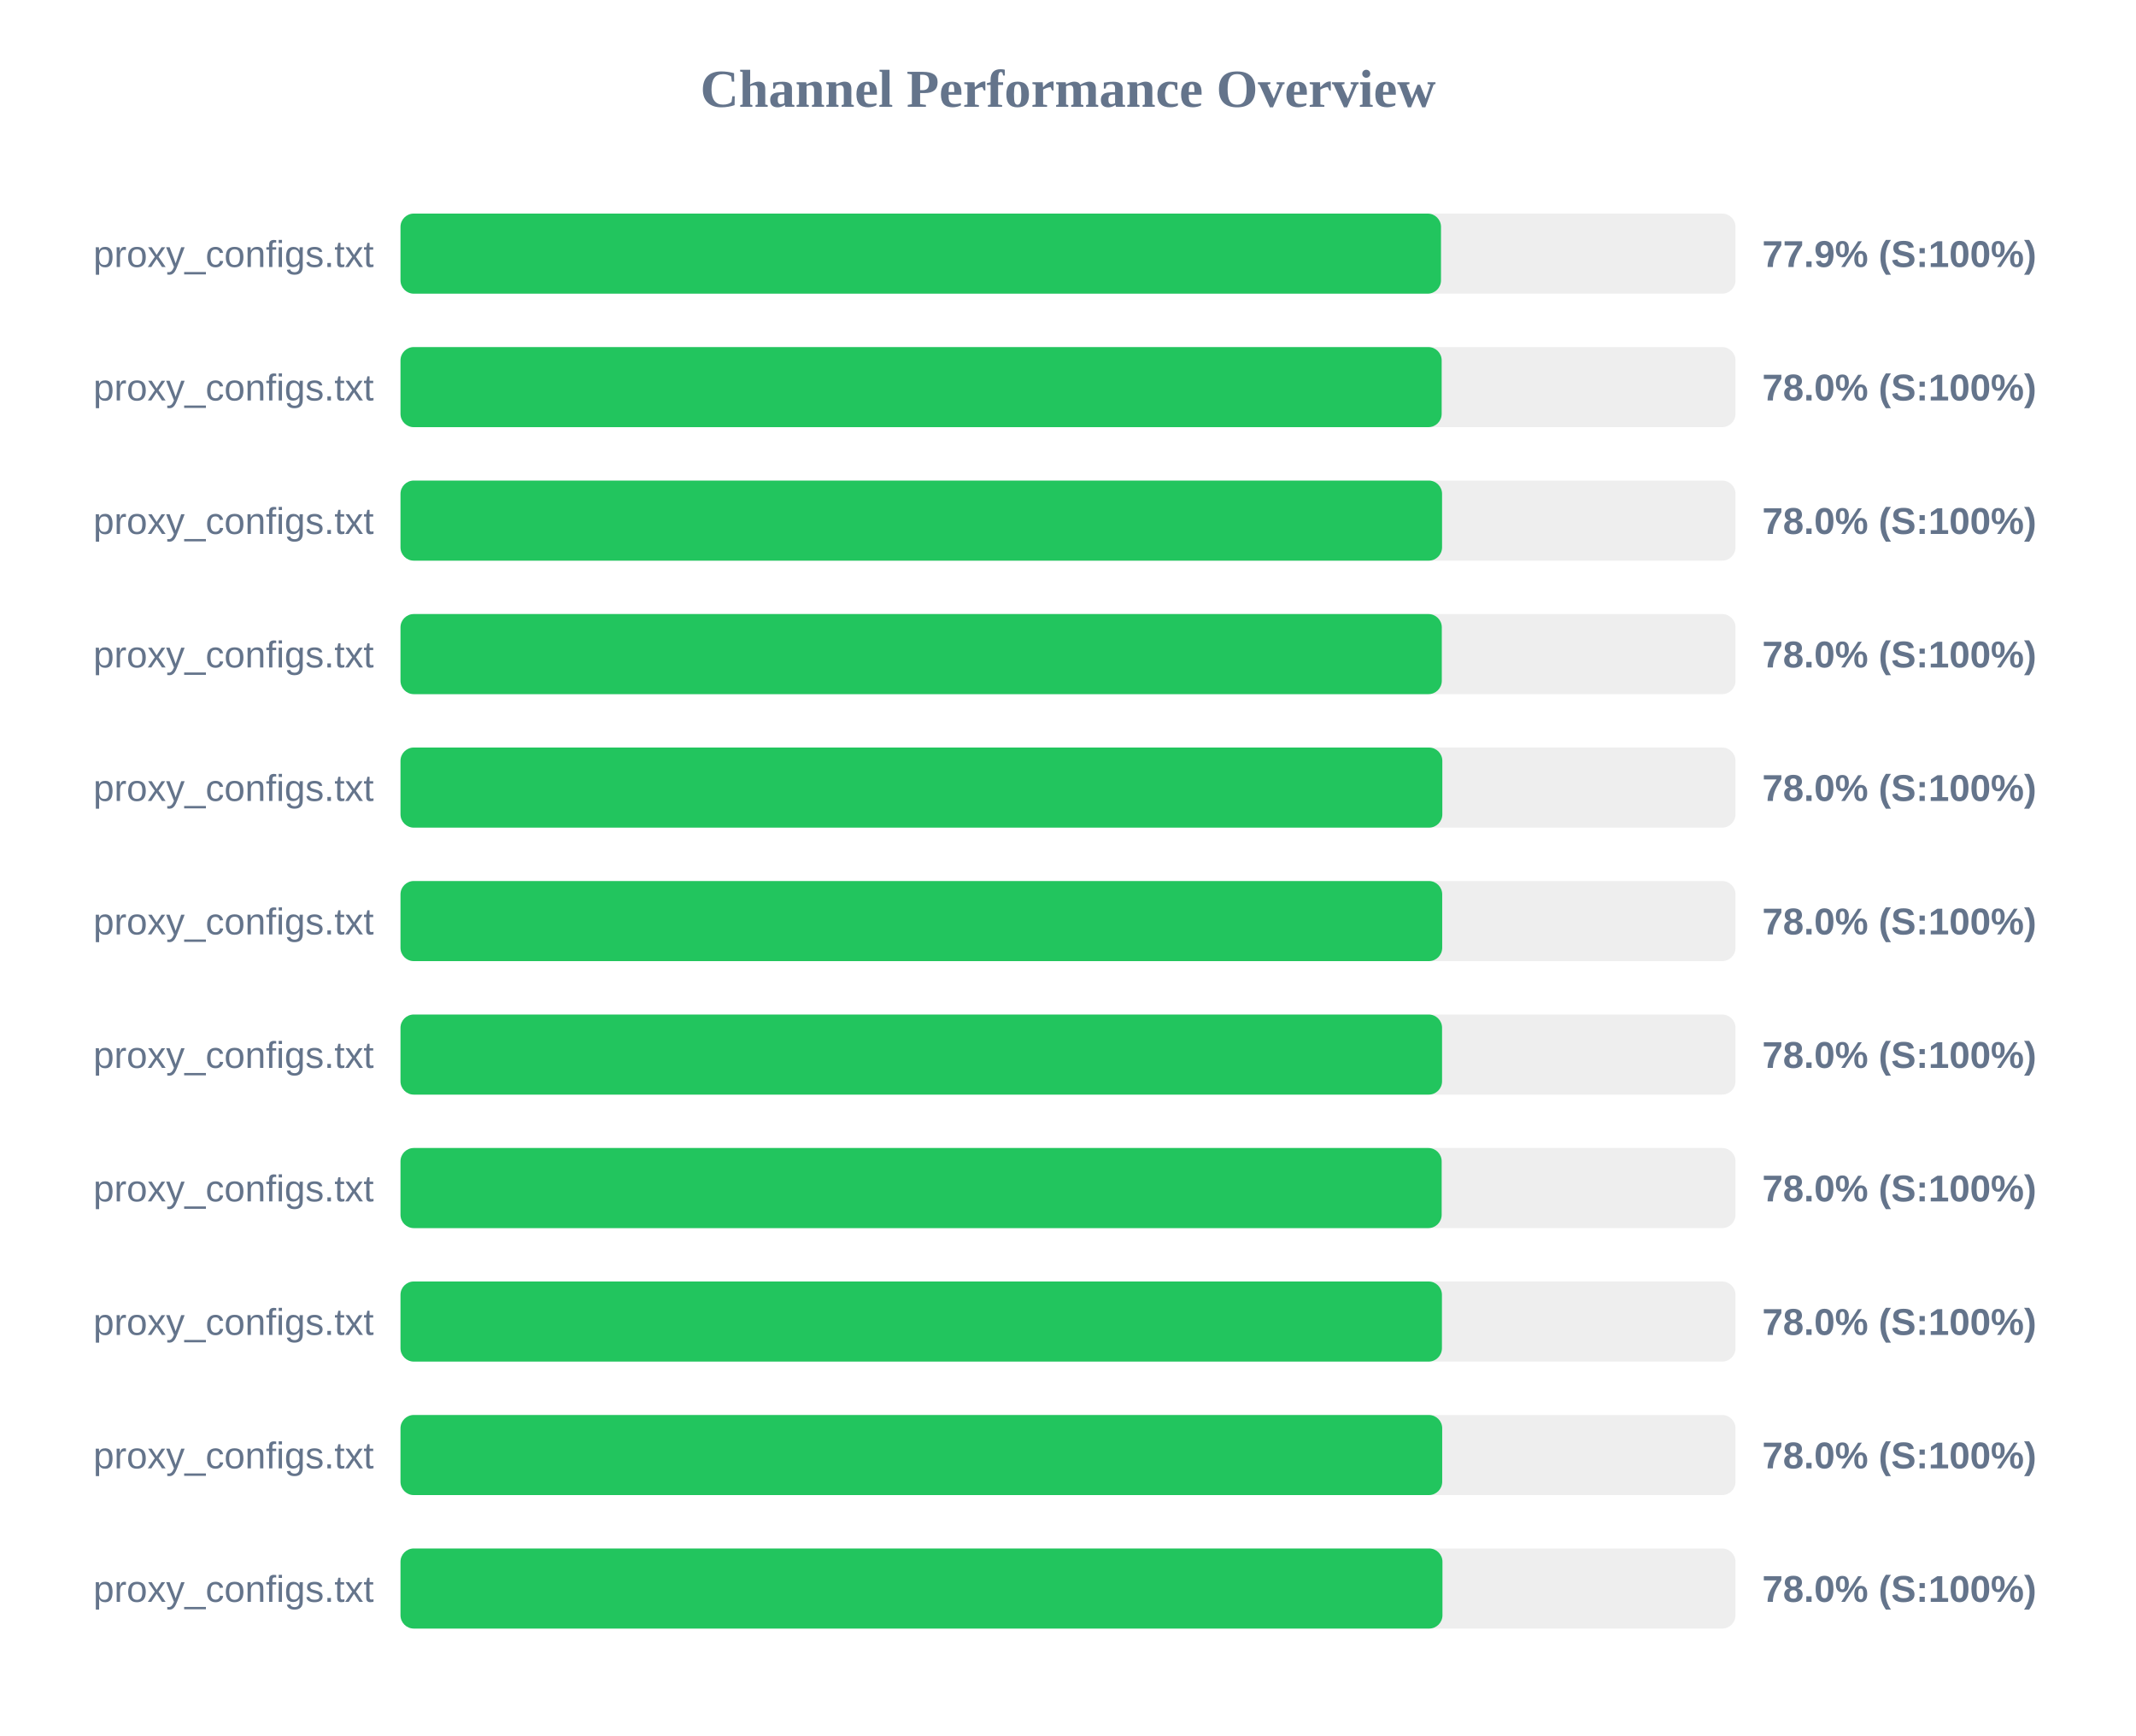
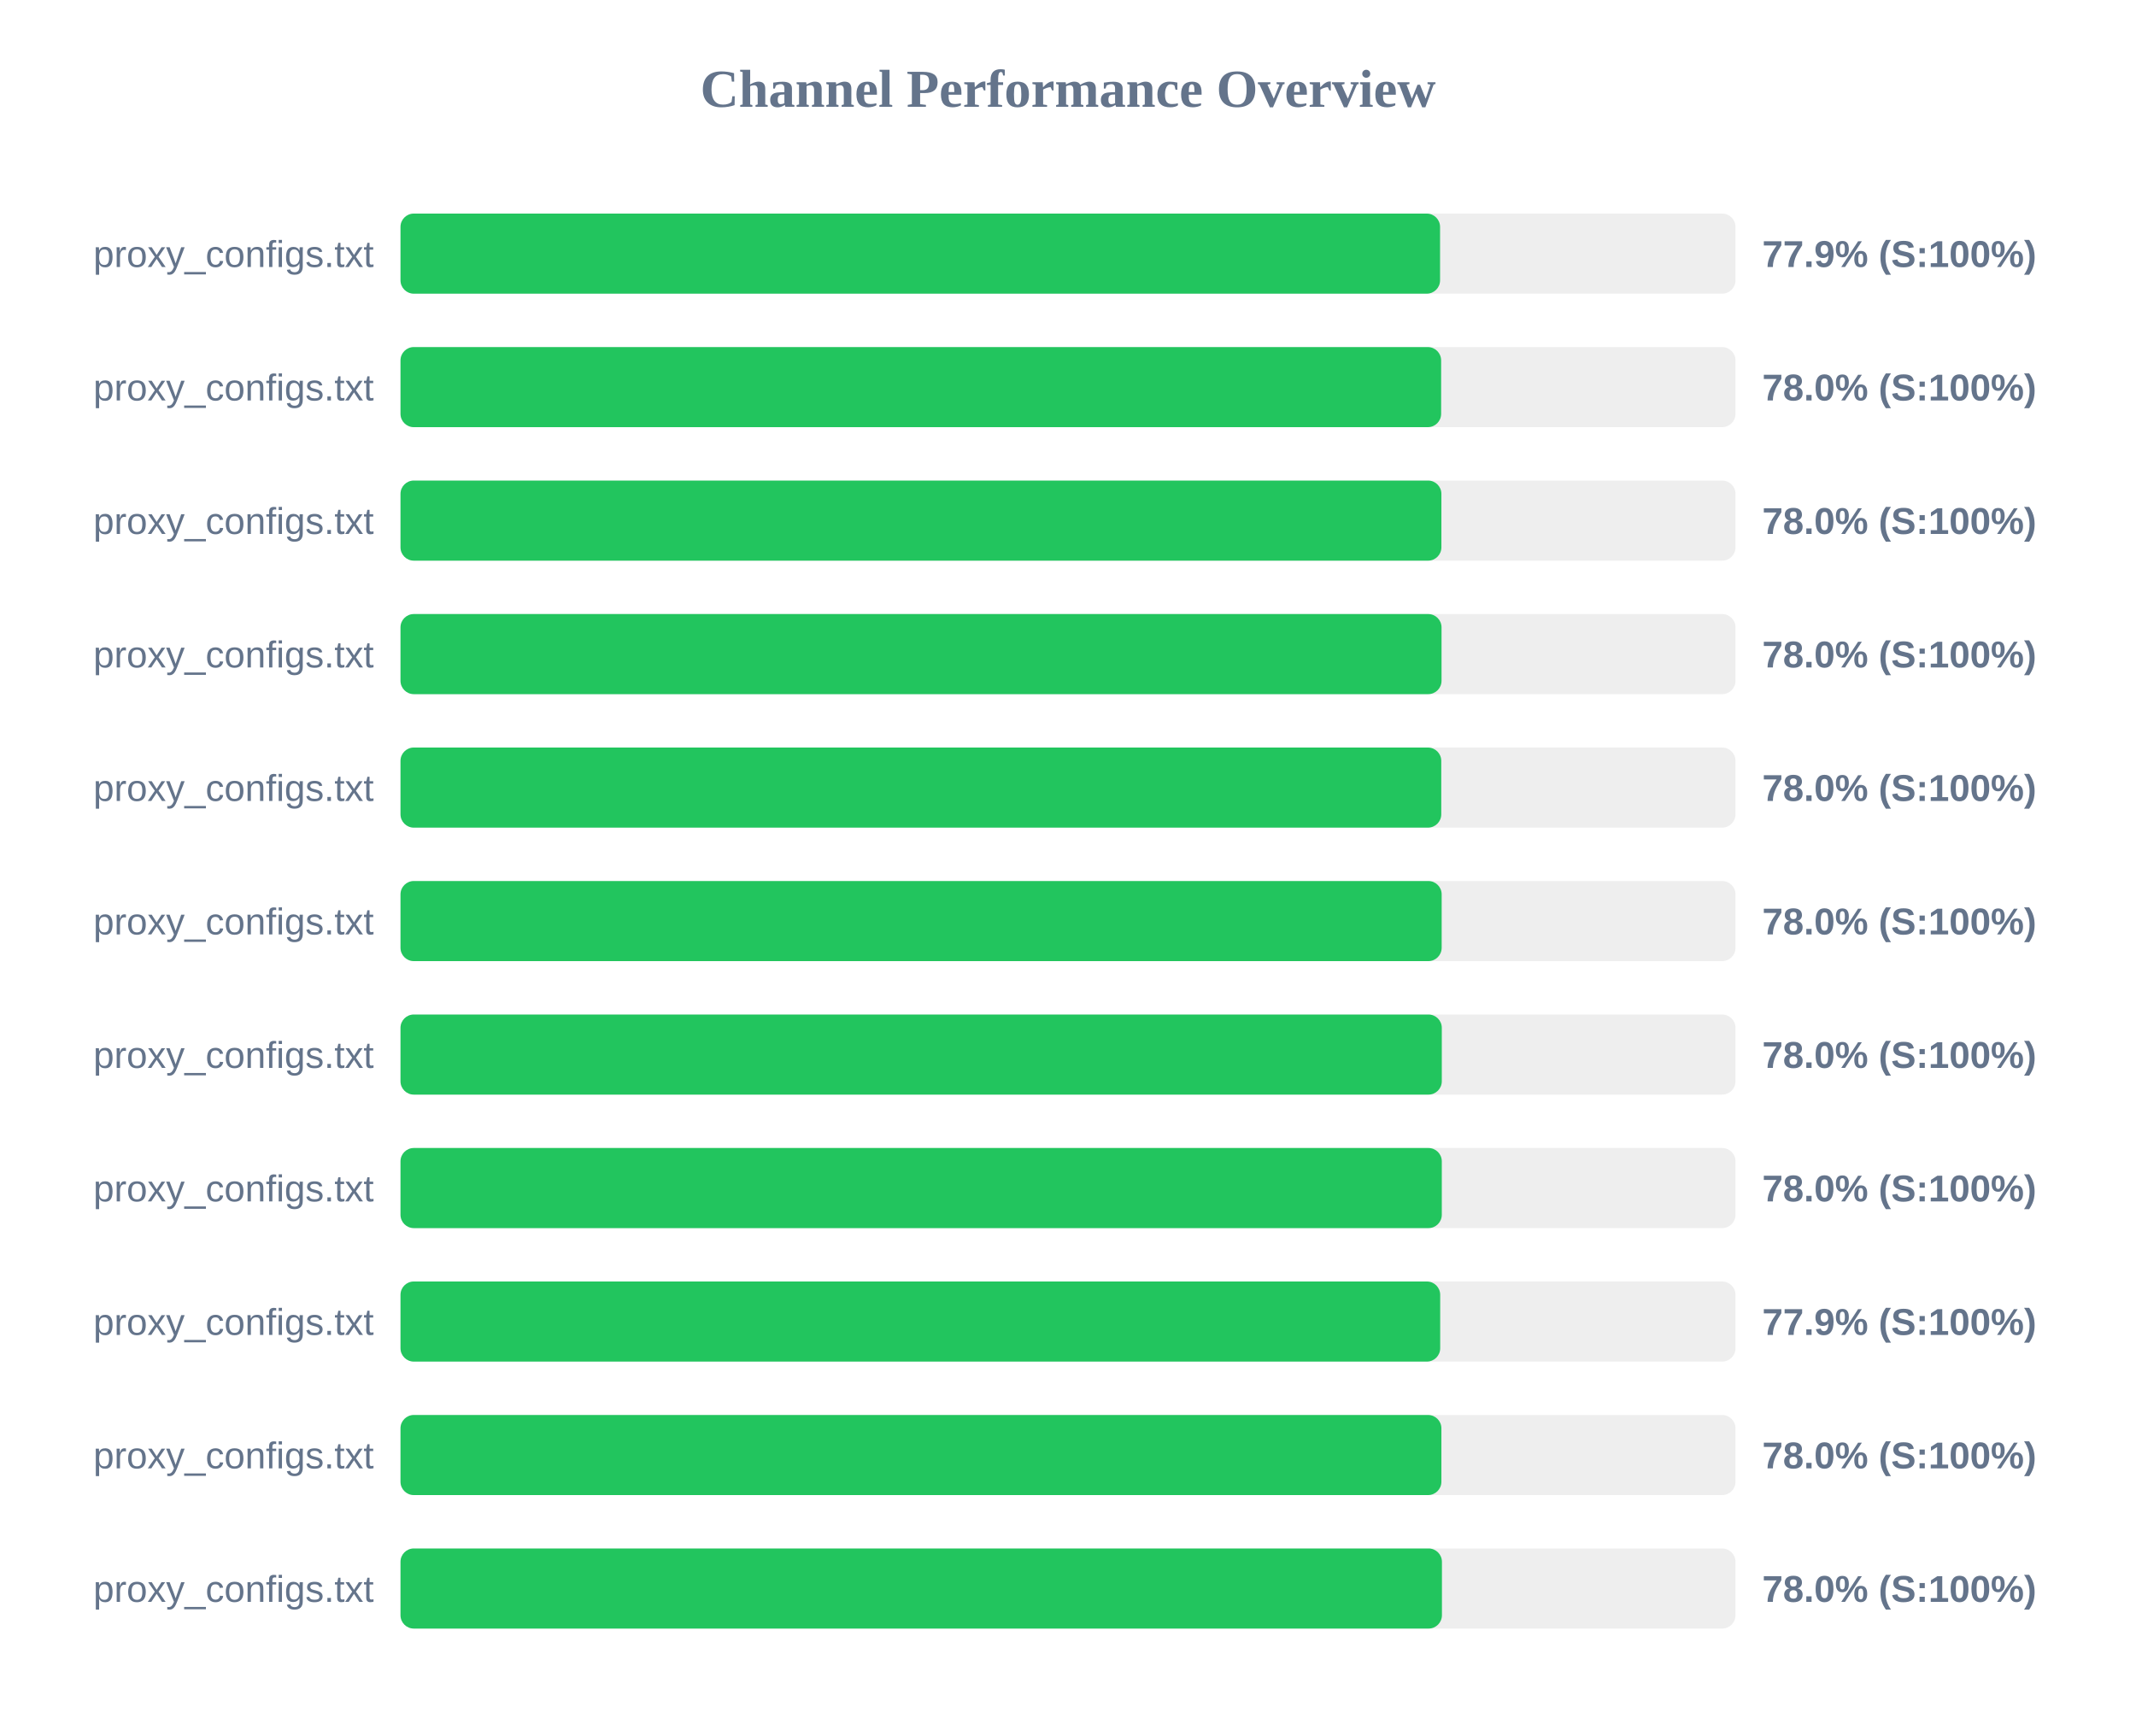
<svg xmlns="http://www.w3.org/2000/svg" width="800" height="650" version="1.1">
  <style>
        .row { font: 14px Arial; fill: #64748b; }
        .score { font: bold 14px Arial; fill: #64748b; }
    </style>
  <text x="400" y="40" text-anchor="middle" font-size="20px" font-weight="bold" fill="#64748b">Channel Performance Overview</text>
  <rect x="150" y="80" width="500" height="30" fill="#eee" rx="5" />
-   <rect x="150" y="80" width="389.7" height="30" fill="#22c55e" rx="5" />
+   <rect x="150" y="80" width="389.35" height="30" fill="#22c55e" rx="5" />
  <text x="140" y="100" text-anchor="end" class="row">proxy_configs.txt</text>
  <text x="660" y="100" text-anchor="start" class="score">77.9% (S:100%)</text>
  <rect x="150" y="130" width="500" height="30" fill="#eee" rx="5" />
-   <rect x="150" y="130" width="389.95" height="30" fill="#22c55e" rx="5" />
+   <rect x="150" y="130" width="389.75" height="30" fill="#22c55e" rx="5" />
  <text x="140" y="150" text-anchor="end" class="row">proxy_configs.txt</text>
  <text x="660" y="150" text-anchor="start" class="score">78.0% (S:100%)</text>
  <rect x="150" y="180" width="500" height="30" fill="#eee" rx="5" />
-   <rect x="150" y="180" width="390.1" height="30" fill="#22c55e" rx="5" />
+   <rect x="150" y="180" width="389.85" height="30" fill="#22c55e" rx="5" />
  <text x="140" y="200" text-anchor="end" class="row">proxy_configs.txt</text>
  <text x="660" y="200" text-anchor="start" class="score">78.0% (S:100%)</text>
  <rect x="150" y="230" width="500" height="30" fill="#eee" rx="5" />
-   <rect x="150" y="230" width="390.0" height="30" fill="#22c55e" rx="5" />
+   <rect x="150" y="230" width="389.9" height="30" fill="#22c55e" rx="5" />
  <text x="140" y="250" text-anchor="end" class="row">proxy_configs.txt</text>
  <text x="660" y="250" text-anchor="start" class="score">78.0% (S:100%)</text>
  <rect x="150" y="280" width="500" height="30" fill="#eee" rx="5" />
-   <rect x="150" y="280" width="390.2" height="30" fill="#22c55e" rx="5" />
+   <rect x="150" y="280" width="389.8" height="30" fill="#22c55e" rx="5" />
  <text x="140" y="300" text-anchor="end" class="row">proxy_configs.txt</text>
  <text x="660" y="300" text-anchor="start" class="score">78.0% (S:100%)</text>
  <rect x="150" y="330" width="500" height="30" fill="#eee" rx="5" />
-   <rect x="150" y="330" width="390.15" height="30" fill="#22c55e" rx="5" />
+   <rect x="150" y="330" width="389.95" height="30" fill="#22c55e" rx="5" />
  <text x="140" y="350" text-anchor="end" class="row">proxy_configs.txt</text>
  <text x="660" y="350" text-anchor="start" class="score">78.0% (S:100%)</text>
  <rect x="150" y="380" width="500" height="30" fill="#eee" rx="5" />
-   <rect x="150" y="380" width="390.1" height="30" fill="#22c55e" rx="5" />
+   <rect x="150" y="380" width="390.0" height="30" fill="#22c55e" rx="5" />
  <text x="140" y="400" text-anchor="end" class="row">proxy_configs.txt</text>
  <text x="660" y="400" text-anchor="start" class="score">78.0% (S:100%)</text>
  <rect x="150" y="430" width="500" height="30" fill="#eee" rx="5" />
-   <rect x="150" y="430" width="389.95" height="30" fill="#22c55e" rx="5" />
+   <rect x="150" y="430" width="390.0" height="30" fill="#22c55e" rx="5" />
  <text x="140" y="450" text-anchor="end" class="row">proxy_configs.txt</text>
  <text x="660" y="450" text-anchor="start" class="score">78.0% (S:100%)</text>
  <rect x="150" y="480" width="500" height="30" fill="#eee" rx="5" />
-   <rect x="150" y="480" width="390.05" height="30" fill="#22c55e" rx="5" />
+   <rect x="150" y="480" width="389.4" height="30" fill="#22c55e" rx="5" />
  <text x="140" y="500" text-anchor="end" class="row">proxy_configs.txt</text>
-   <text x="660" y="500" text-anchor="start" class="score">78.0% (S:100%)</text>
+   <text x="660" y="500" text-anchor="start" class="score">77.9% (S:100%)</text>
  <rect x="150" y="530" width="500" height="30" fill="#eee" rx="5" />
-   <rect x="150" y="530" width="390.15" height="30" fill="#22c55e" rx="5" />
+   <rect x="150" y="530" width="389.85" height="30" fill="#22c55e" rx="5" />
  <text x="140" y="550" text-anchor="end" class="row">proxy_configs.txt</text>
  <text x="660" y="550" text-anchor="start" class="score">78.0% (S:100%)</text>
  <rect x="150" y="580" width="500" height="30" fill="#eee" rx="5" />
-   <rect x="150" y="580" width="390.25" height="30" fill="#22c55e" rx="5" />
+   <rect x="150" y="580" width="390.05" height="30" fill="#22c55e" rx="5" />
  <text x="140" y="600" text-anchor="end" class="row">proxy_configs.txt</text>
  <text x="660" y="600" text-anchor="start" class="score">78.0% (S:100%)</text>
</svg>
